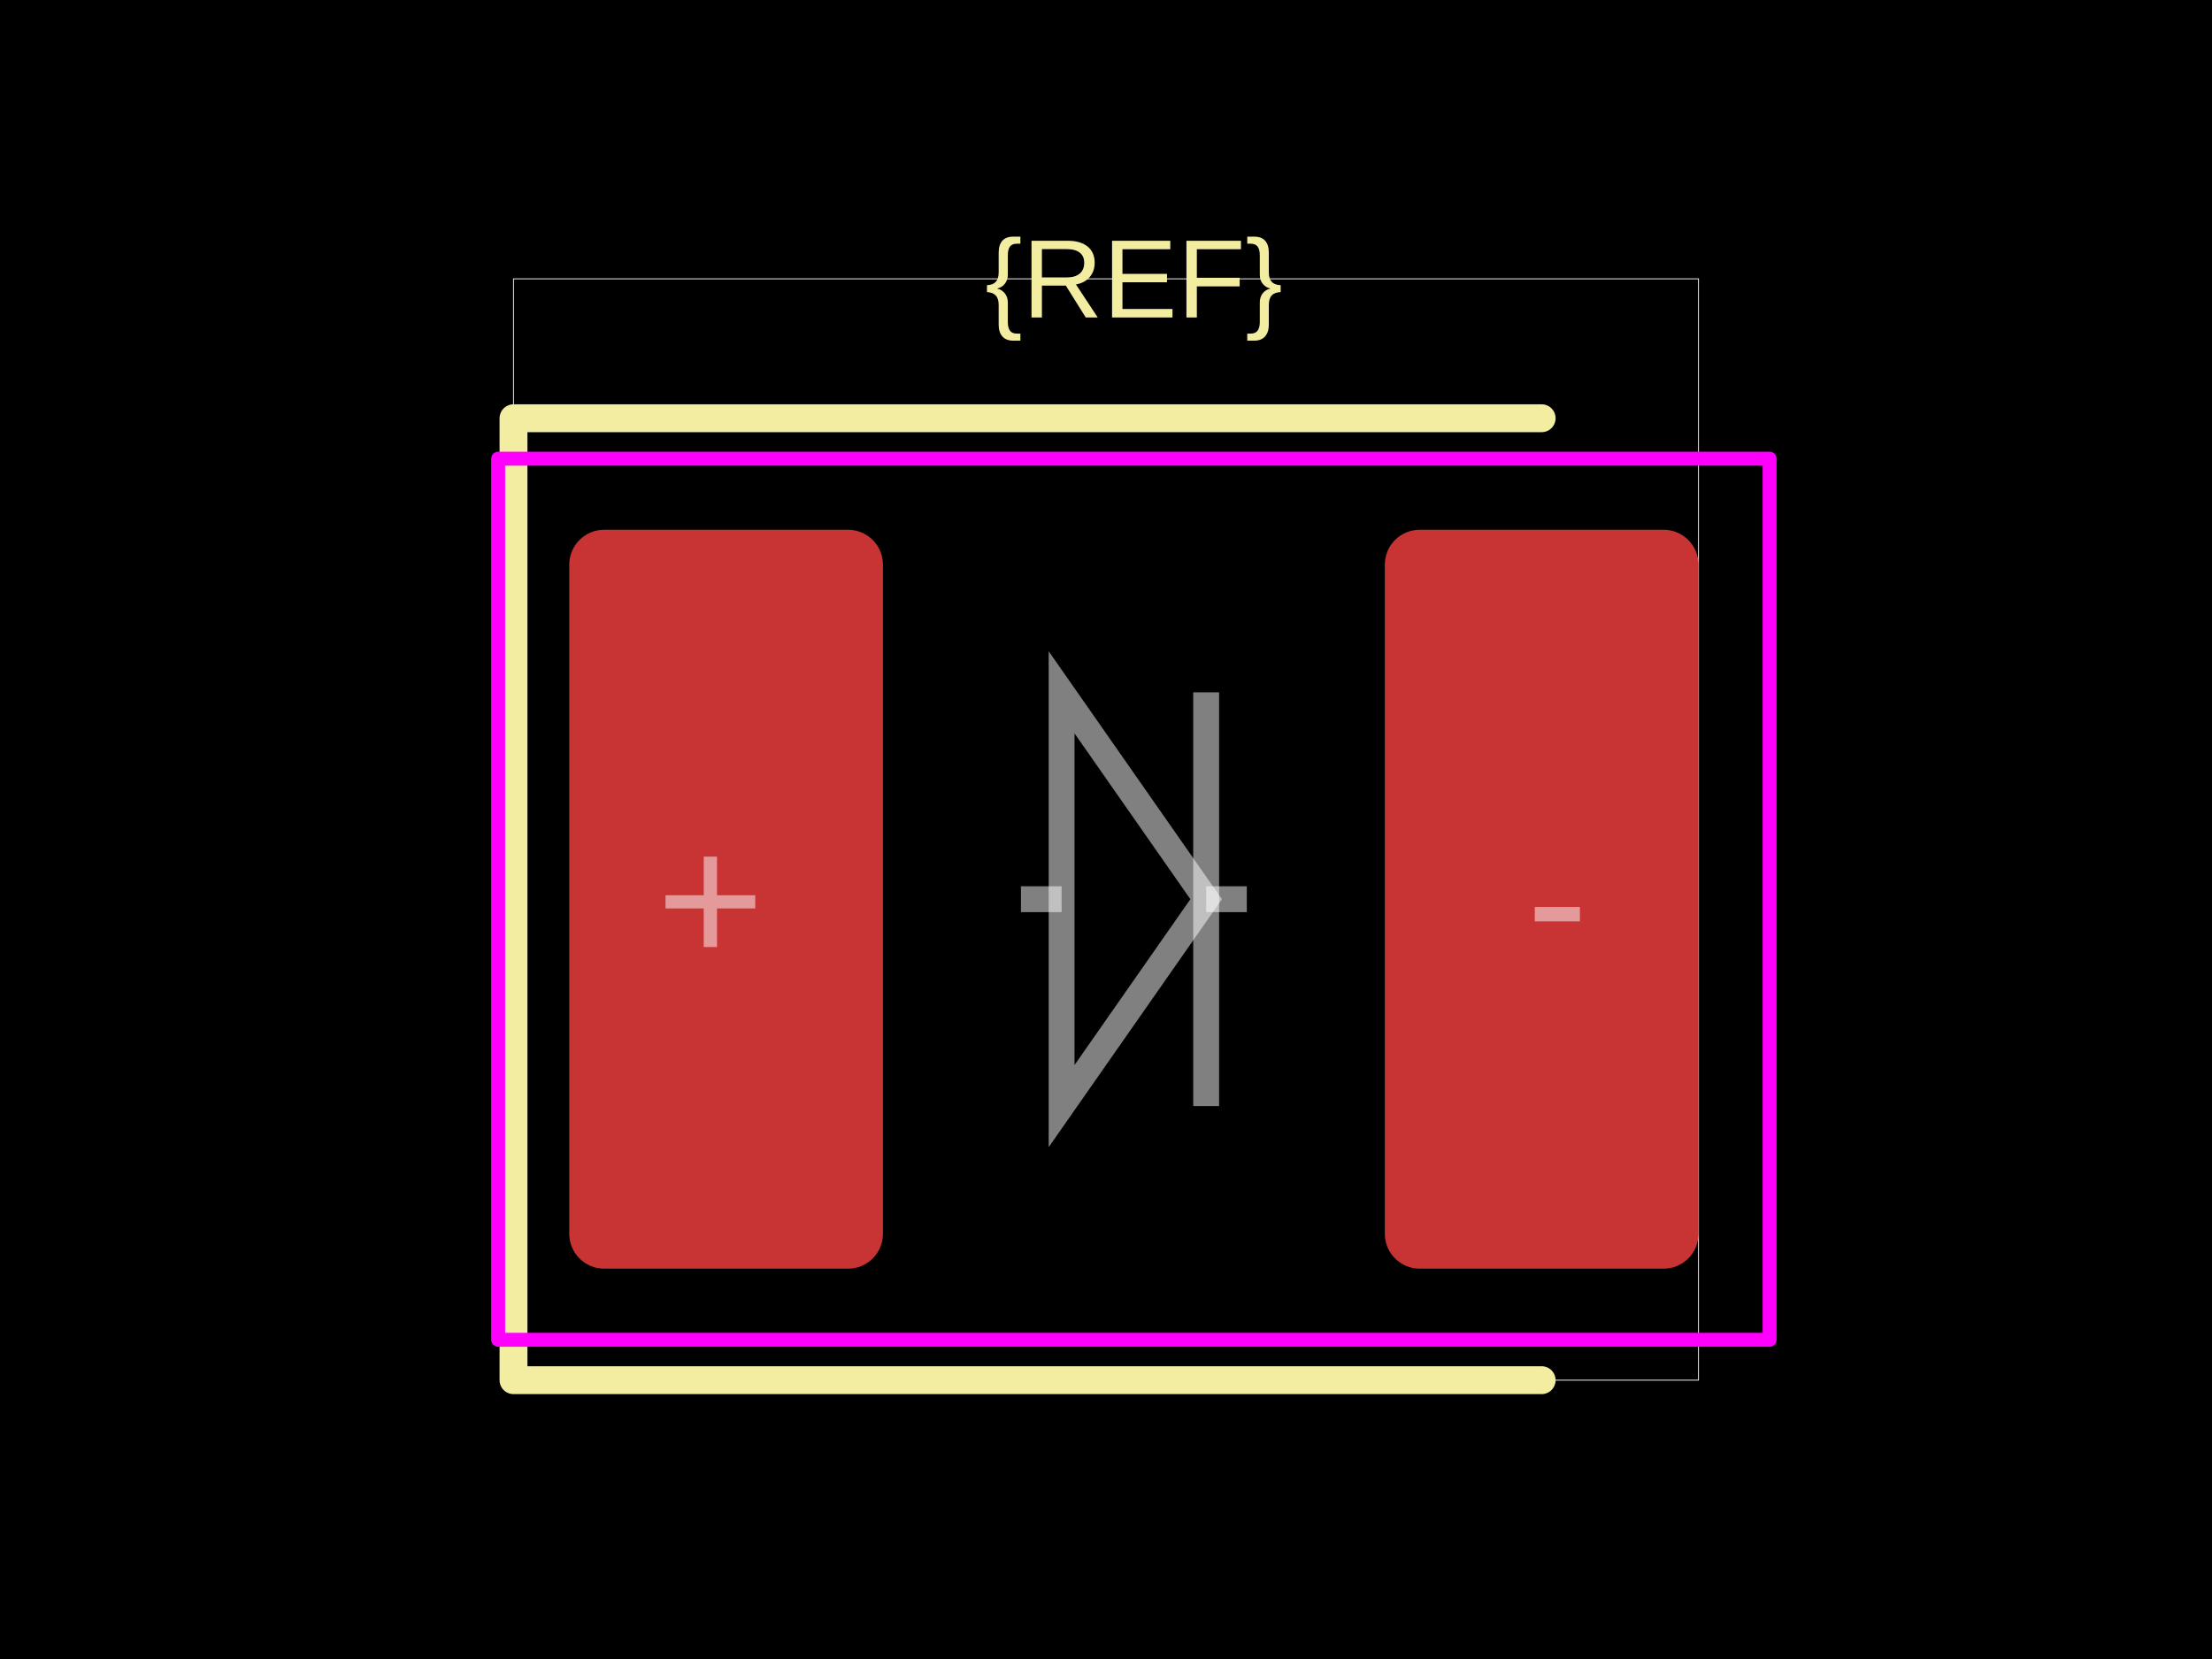
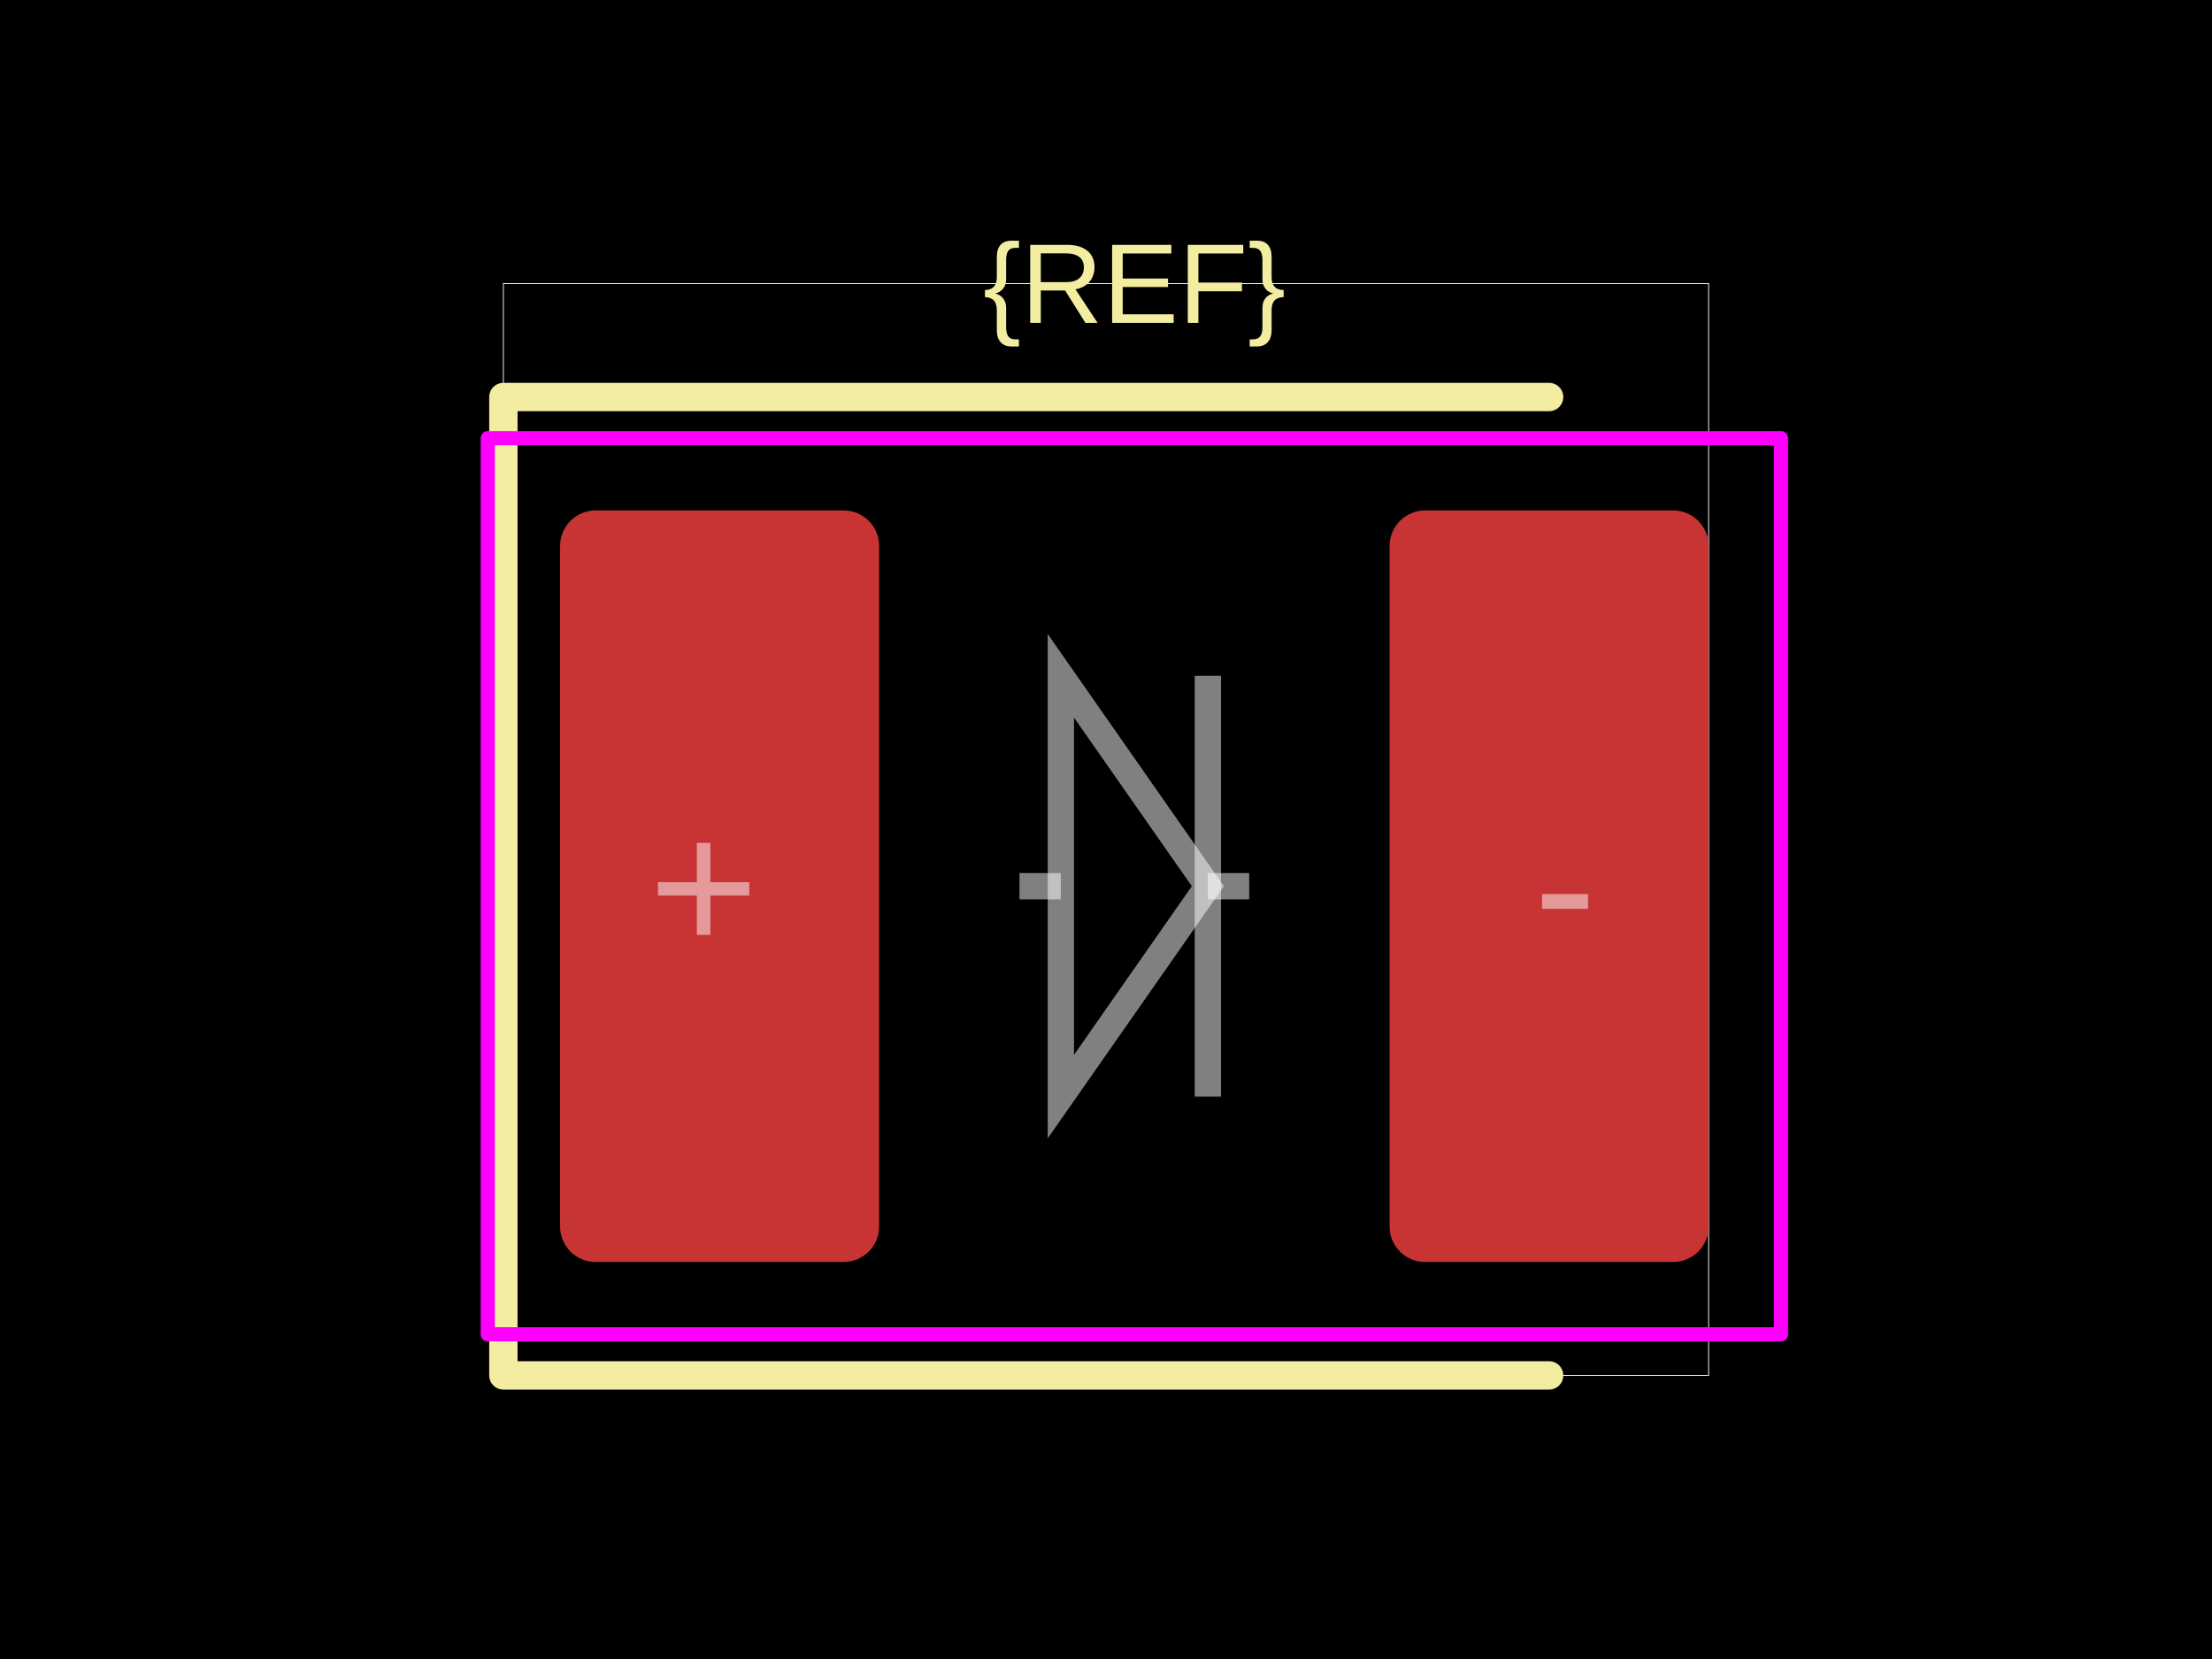
<svg xmlns="http://www.w3.org/2000/svg" width="800" height="600">
  <style />
  <rect class="boundary" x="0" y="0" fill="#000" width="800" height="600" data-type="pcb_background" data-pcb-layer="global" />
-   <rect class="pcb-boundary" fill="none" stroke="#fff" stroke-width="0.3" x="185.714" y="100.84" width="428.571" height="398.319" data-type="pcb_boundary" data-pcb-layer="global" />
-   <rect class="pcb-pad" fill="rgb(200, 52, 52)" x="205.882" y="191.597" width="113.445" height="267.227" data-type="pcb_smtpad" data-pcb-layer="top" rx="12.605" ry="12.605" />
-   <rect class="pcb-pad" fill="rgb(200, 52, 52)" x="500.84" y="191.597" width="113.445" height="267.227" data-type="pcb_smtpad" data-pcb-layer="top" rx="12.605" ry="12.605" />
-   <path class="pcb-silkscreen pcb-silkscreen-top" d="M 557.563 151.261 L 185.714 151.261 L 185.714 499.16 L 557.563 499.16" fill="none" stroke="#f2eda1" stroke-width="10.084" stroke-linecap="round" stroke-linejoin="round" data-pcb-component-id="" data-pcb-silkscreen-path-id="" data-type="pcb_silkscreen_path" data-pcb-layer="top" />
-   <text x="0" y="0" dx="0" dy="0" fill="#f2eda1" font-family="Arial, sans-serif" font-size="40.336" text-anchor="middle" dominant-baseline="central" transform="matrix(1,0,0,1,410.084,100.8403)" class="pcb-silkscreen-text pcb-silkscreen-top" data-pcb-silkscreen-text-id="silkscreen_text_1" stroke="none" data-type="pcb_silkscreen_text" data-pcb-layer="top">{REF}</text>
-   <rect x="180.168" y="165.882" width="459.832" height="318.655" class="pcb-courtyard-rect pcb-courtyard-top" data-pcb-courtyard-rect-id="" data-type="pcb_courtyard_rect" data-pcb-layer="top" stroke-linejoin="round" fill="none" stroke="#FF00FF" stroke-width="5.042" />
-   <path class="pcb-fabrication-note-path" stroke="rgba(255,255,255,0.5)" fill="none" d="M 369.244 325.21 L 383.946 325.21" stroke-width="9.353" data-pcb-component-id="" data-pcb-fabrication-note-path-id="diode_fabrication_note_anode_leg" data-type="pcb_fabrication_note_path" data-pcb-layer="overlay" />
-   <path class="pcb-fabrication-note-path" stroke="rgba(255,255,255,0.5)" fill="none" d="M 383.946 250.387 L 436.222 325.21 L 383.946 400.034 Z" stroke-width="9.353" data-pcb-component-id="" data-pcb-fabrication-note-path-id="diode_fabrication_note_triangle" data-type="pcb_fabrication_note_path" data-pcb-layer="overlay" />
-   <path class="pcb-fabrication-note-path" stroke="rgba(255,255,255,0.5)" fill="none" d="M 436.222 250.387 L 436.222 400.034" stroke-width="9.353" data-pcb-component-id="" data-pcb-fabrication-note-path-id="diode_fabrication_note_cathode" data-type="pcb_fabrication_note_path" data-pcb-layer="overlay" />
-   <path class="pcb-fabrication-note-path" stroke="rgba(255,255,255,0.5)" fill="none" d="M 436.222 325.21 L 450.924 325.21" stroke-width="9.353" data-pcb-component-id="" data-pcb-fabrication-note-path-id="diode_fabrication_note_cathode_leg" data-type="pcb_fabrication_note_path" data-pcb-layer="overlay" />
-   <text x="0" y="0" font-family="Arial, sans-serif" font-size="66.807" text-anchor="middle" dominant-baseline="central" transform="matrix(1,0,0,1,256.9328,325.2101)" class="pcb-fabrication-note-text" fill="rgba(255,255,255,0.5)" data-type="pcb_fabrication_note_text" data-pcb-layer="overlay">+</text>
-   <text x="0" y="0" font-family="Arial, sans-serif" font-size="66.807" text-anchor="middle" dominant-baseline="central" transform="matrix(1,0,0,1,563.2353,325.2101)" class="pcb-fabrication-note-text" fill="rgba(255,255,255,0.5)" data-type="pcb_fabrication_note_text" data-pcb-layer="overlay">-</text>
+   <rect class="pcb-boundary" fill="none" stroke="#fff" stroke-width="0.3" x="182.051" y="102.564" width="435.897" height="394.872" data-type="pcb_boundary" data-pcb-layer="global" />
+   <rect class="pcb-pad" fill="rgb(200, 52, 52)" x="202.564" y="184.615" width="115.385" height="271.795" data-type="pcb_smtpad" data-pcb-layer="top" rx="12.821" ry="12.821" />
+   <rect class="pcb-pad" fill="rgb(200, 52, 52)" x="502.564" y="184.615" width="115.385" height="271.795" data-type="pcb_smtpad" data-pcb-layer="top" rx="12.821" ry="12.821" />
+   <path class="pcb-silkscreen pcb-silkscreen-top" d="M 560.256 143.59 L 182.051 143.59 L 182.051 497.436 L 560.256 497.436" fill="none" stroke="#f2eda1" stroke-width="10.256" stroke-linecap="round" stroke-linejoin="round" data-pcb-component-id="" data-pcb-silkscreen-path-id="" data-type="pcb_silkscreen_path" data-pcb-layer="top" />
+   <text x="0" y="0" dx="0" dy="0" fill="#f2eda1" font-family="Arial, sans-serif" font-size="41.026" text-anchor="middle" dominant-baseline="central" transform="matrix(1,0,0,1,410.2564,102.5641)" class="pcb-silkscreen-text pcb-silkscreen-top" data-pcb-silkscreen-text-id="silkscreen_text_1" stroke="none" data-type="pcb_silkscreen_text" data-pcb-layer="top">{REF}</text>
+   <rect x="176.41" y="158.462" width="467.692" height="324.103" class="pcb-courtyard-rect pcb-courtyard-top" data-pcb-courtyard-rect-id="" data-type="pcb_courtyard_rect" data-pcb-layer="top" stroke-linejoin="round" fill="none" stroke="#FF00FF" stroke-width="5.128" />
+   <path class="pcb-fabrication-note-path" stroke="rgba(255,255,255,0.5)" fill="none" d="M 368.718 320.513 L 383.672 320.513" stroke-width="9.513" data-pcb-component-id="" data-pcb-fabrication-note-path-id="diode_fabrication_note_anode_leg" data-type="pcb_fabrication_note_path" data-pcb-layer="overlay" />
+   <path class="pcb-fabrication-note-path" stroke="rgba(255,255,255,0.5)" fill="none" d="M 383.672 244.41 L 436.841 320.513 L 383.672 396.615 Z" stroke-width="9.513" data-pcb-component-id="" data-pcb-fabrication-note-path-id="diode_fabrication_note_triangle" data-type="pcb_fabrication_note_path" data-pcb-layer="overlay" />
+   <path class="pcb-fabrication-note-path" stroke="rgba(255,255,255,0.5)" fill="none" d="M 436.841 244.41 L 436.841 396.615" stroke-width="9.513" data-pcb-component-id="" data-pcb-fabrication-note-path-id="diode_fabrication_note_cathode" data-type="pcb_fabrication_note_path" data-pcb-layer="overlay" />
+   <path class="pcb-fabrication-note-path" stroke="rgba(255,255,255,0.5)" fill="none" d="M 436.841 320.513 L 451.795 320.513" stroke-width="9.513" data-pcb-component-id="" data-pcb-fabrication-note-path-id="diode_fabrication_note_cathode_leg" data-type="pcb_fabrication_note_path" data-pcb-layer="overlay" />
+   <text x="0" y="0" font-family="Arial, sans-serif" font-size="67.949" text-anchor="middle" dominant-baseline="central" transform="matrix(1,0,0,1,254.4872,320.5128)" class="pcb-fabrication-note-text" fill="rgba(255,255,255,0.5)" data-type="pcb_fabrication_note_text" data-pcb-layer="overlay">+</text>
+   <text x="0" y="0" font-family="Arial, sans-serif" font-size="67.949" text-anchor="middle" dominant-baseline="central" transform="matrix(1,0,0,1,566.0256,320.5128)" class="pcb-fabrication-note-text" fill="rgba(255,255,255,0.5)" data-type="pcb_fabrication_note_text" data-pcb-layer="overlay">-</text>
</svg>
